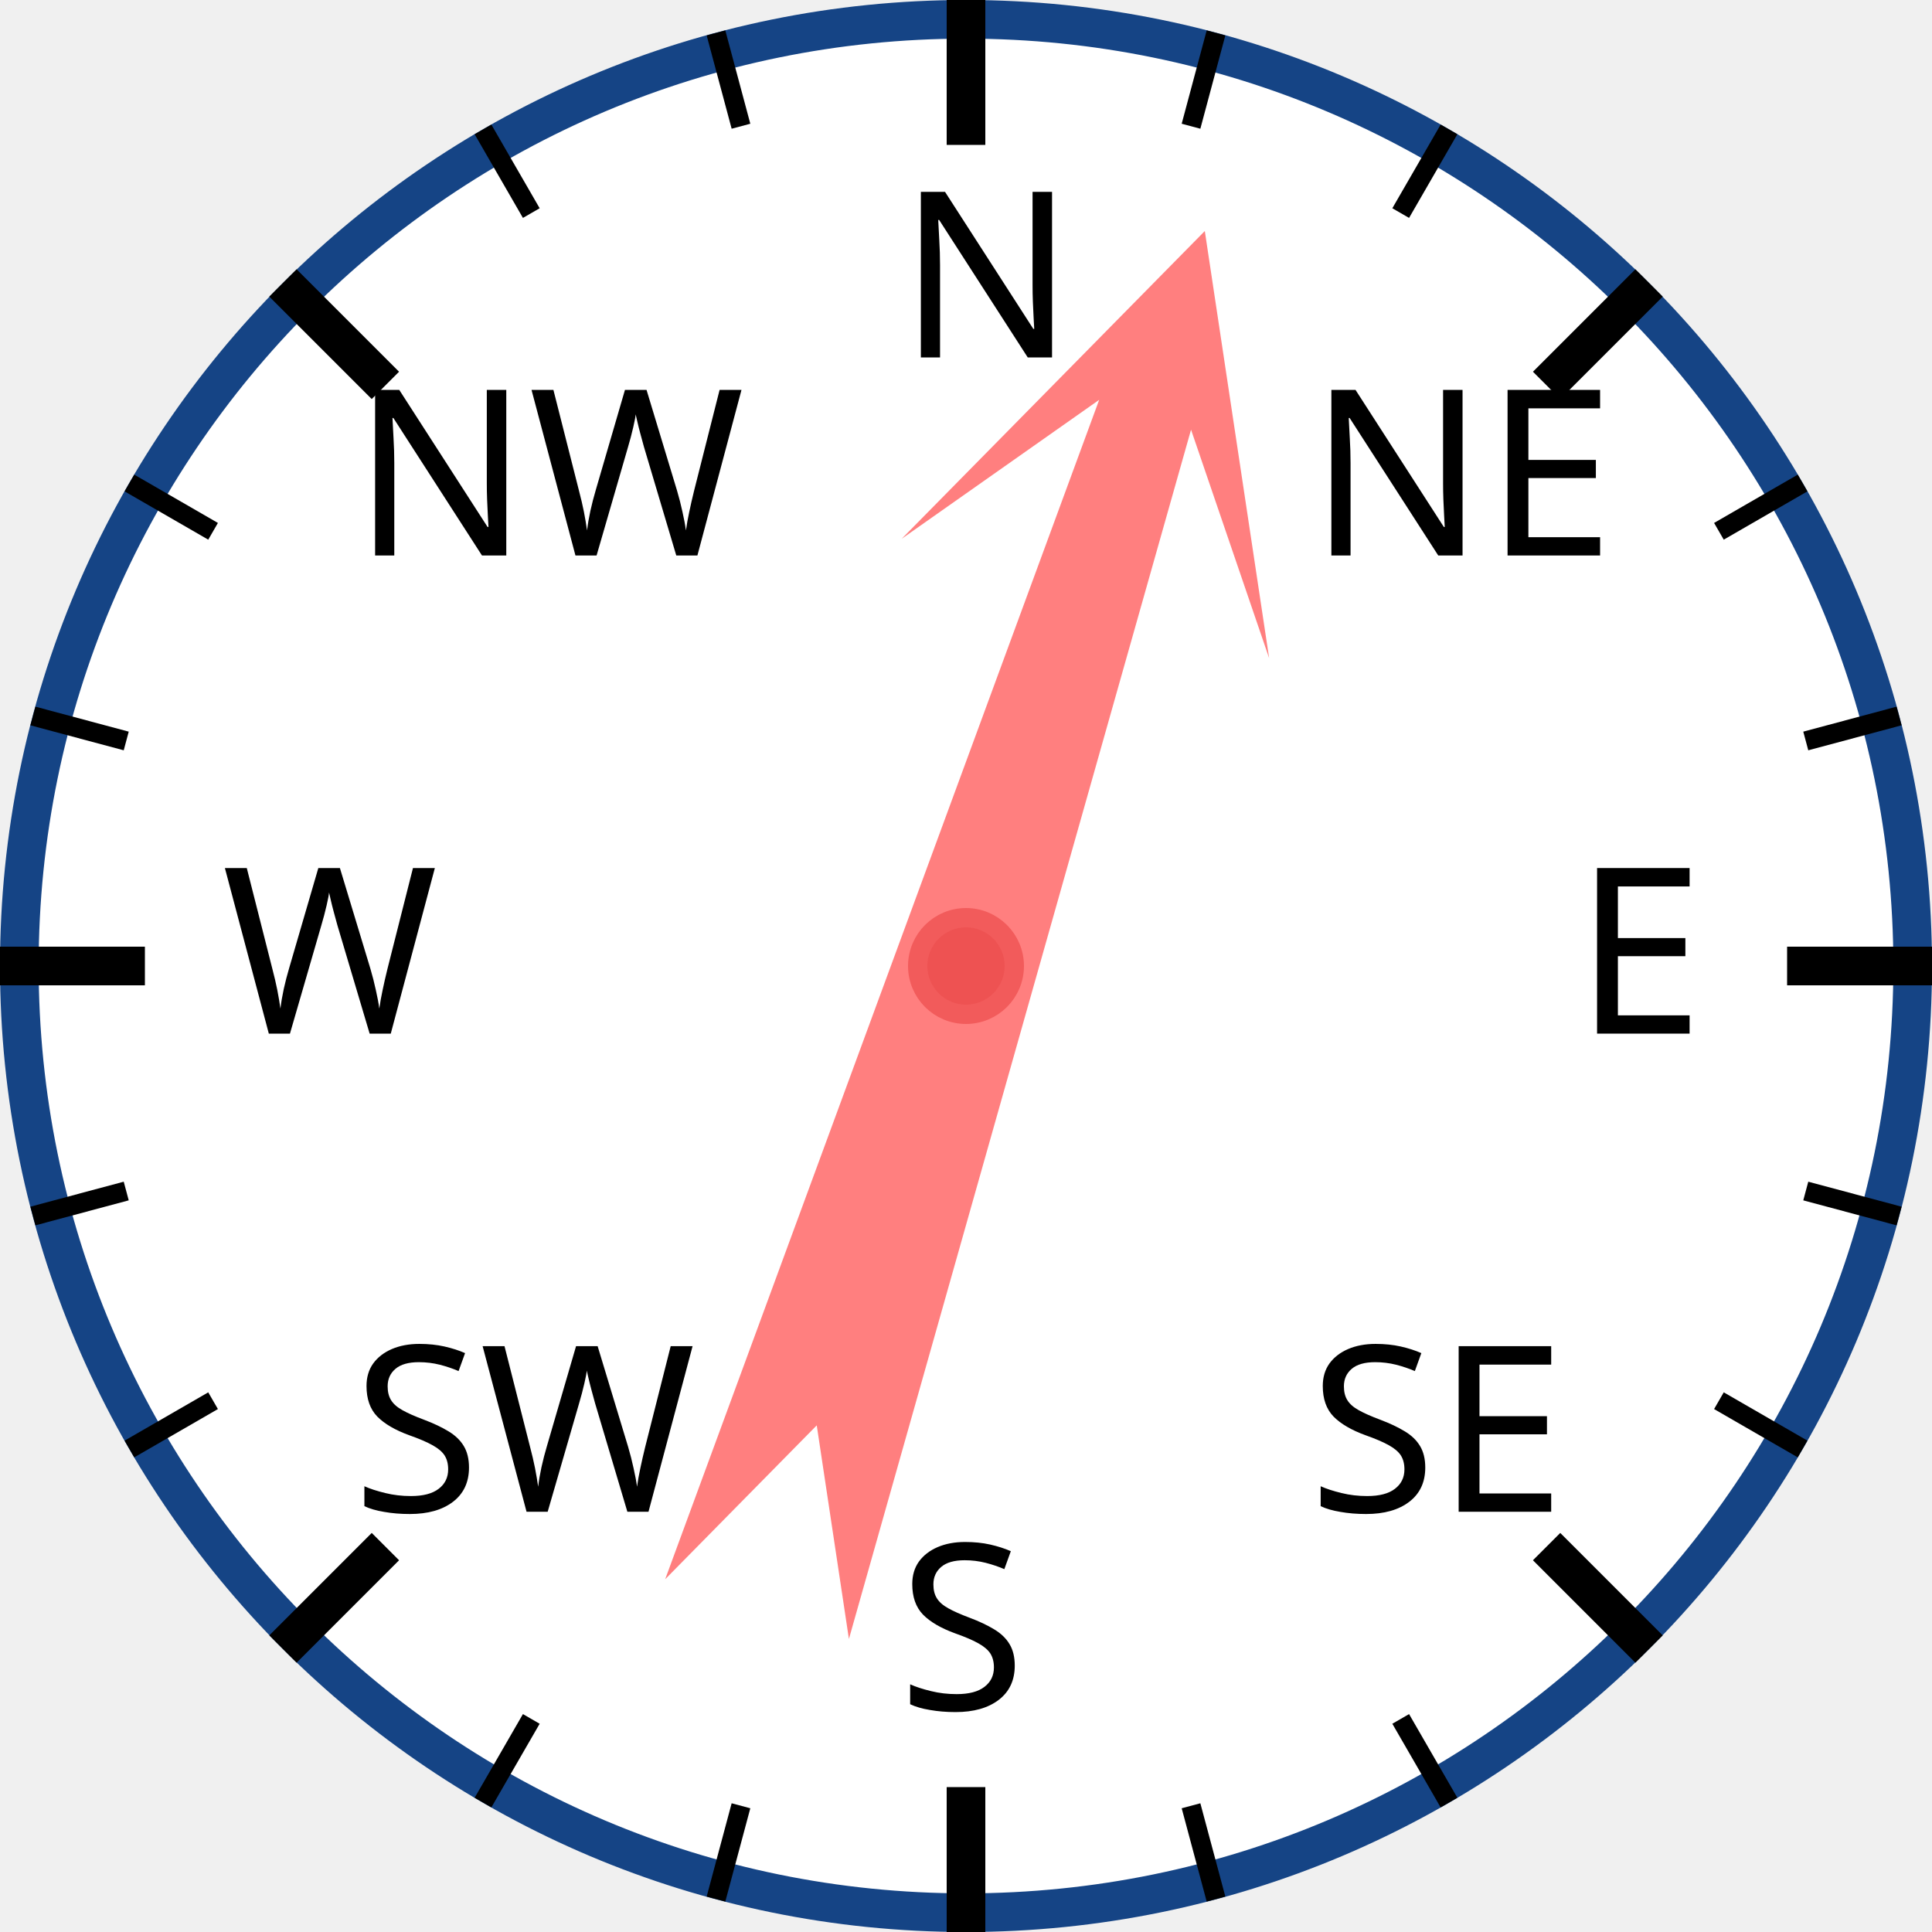
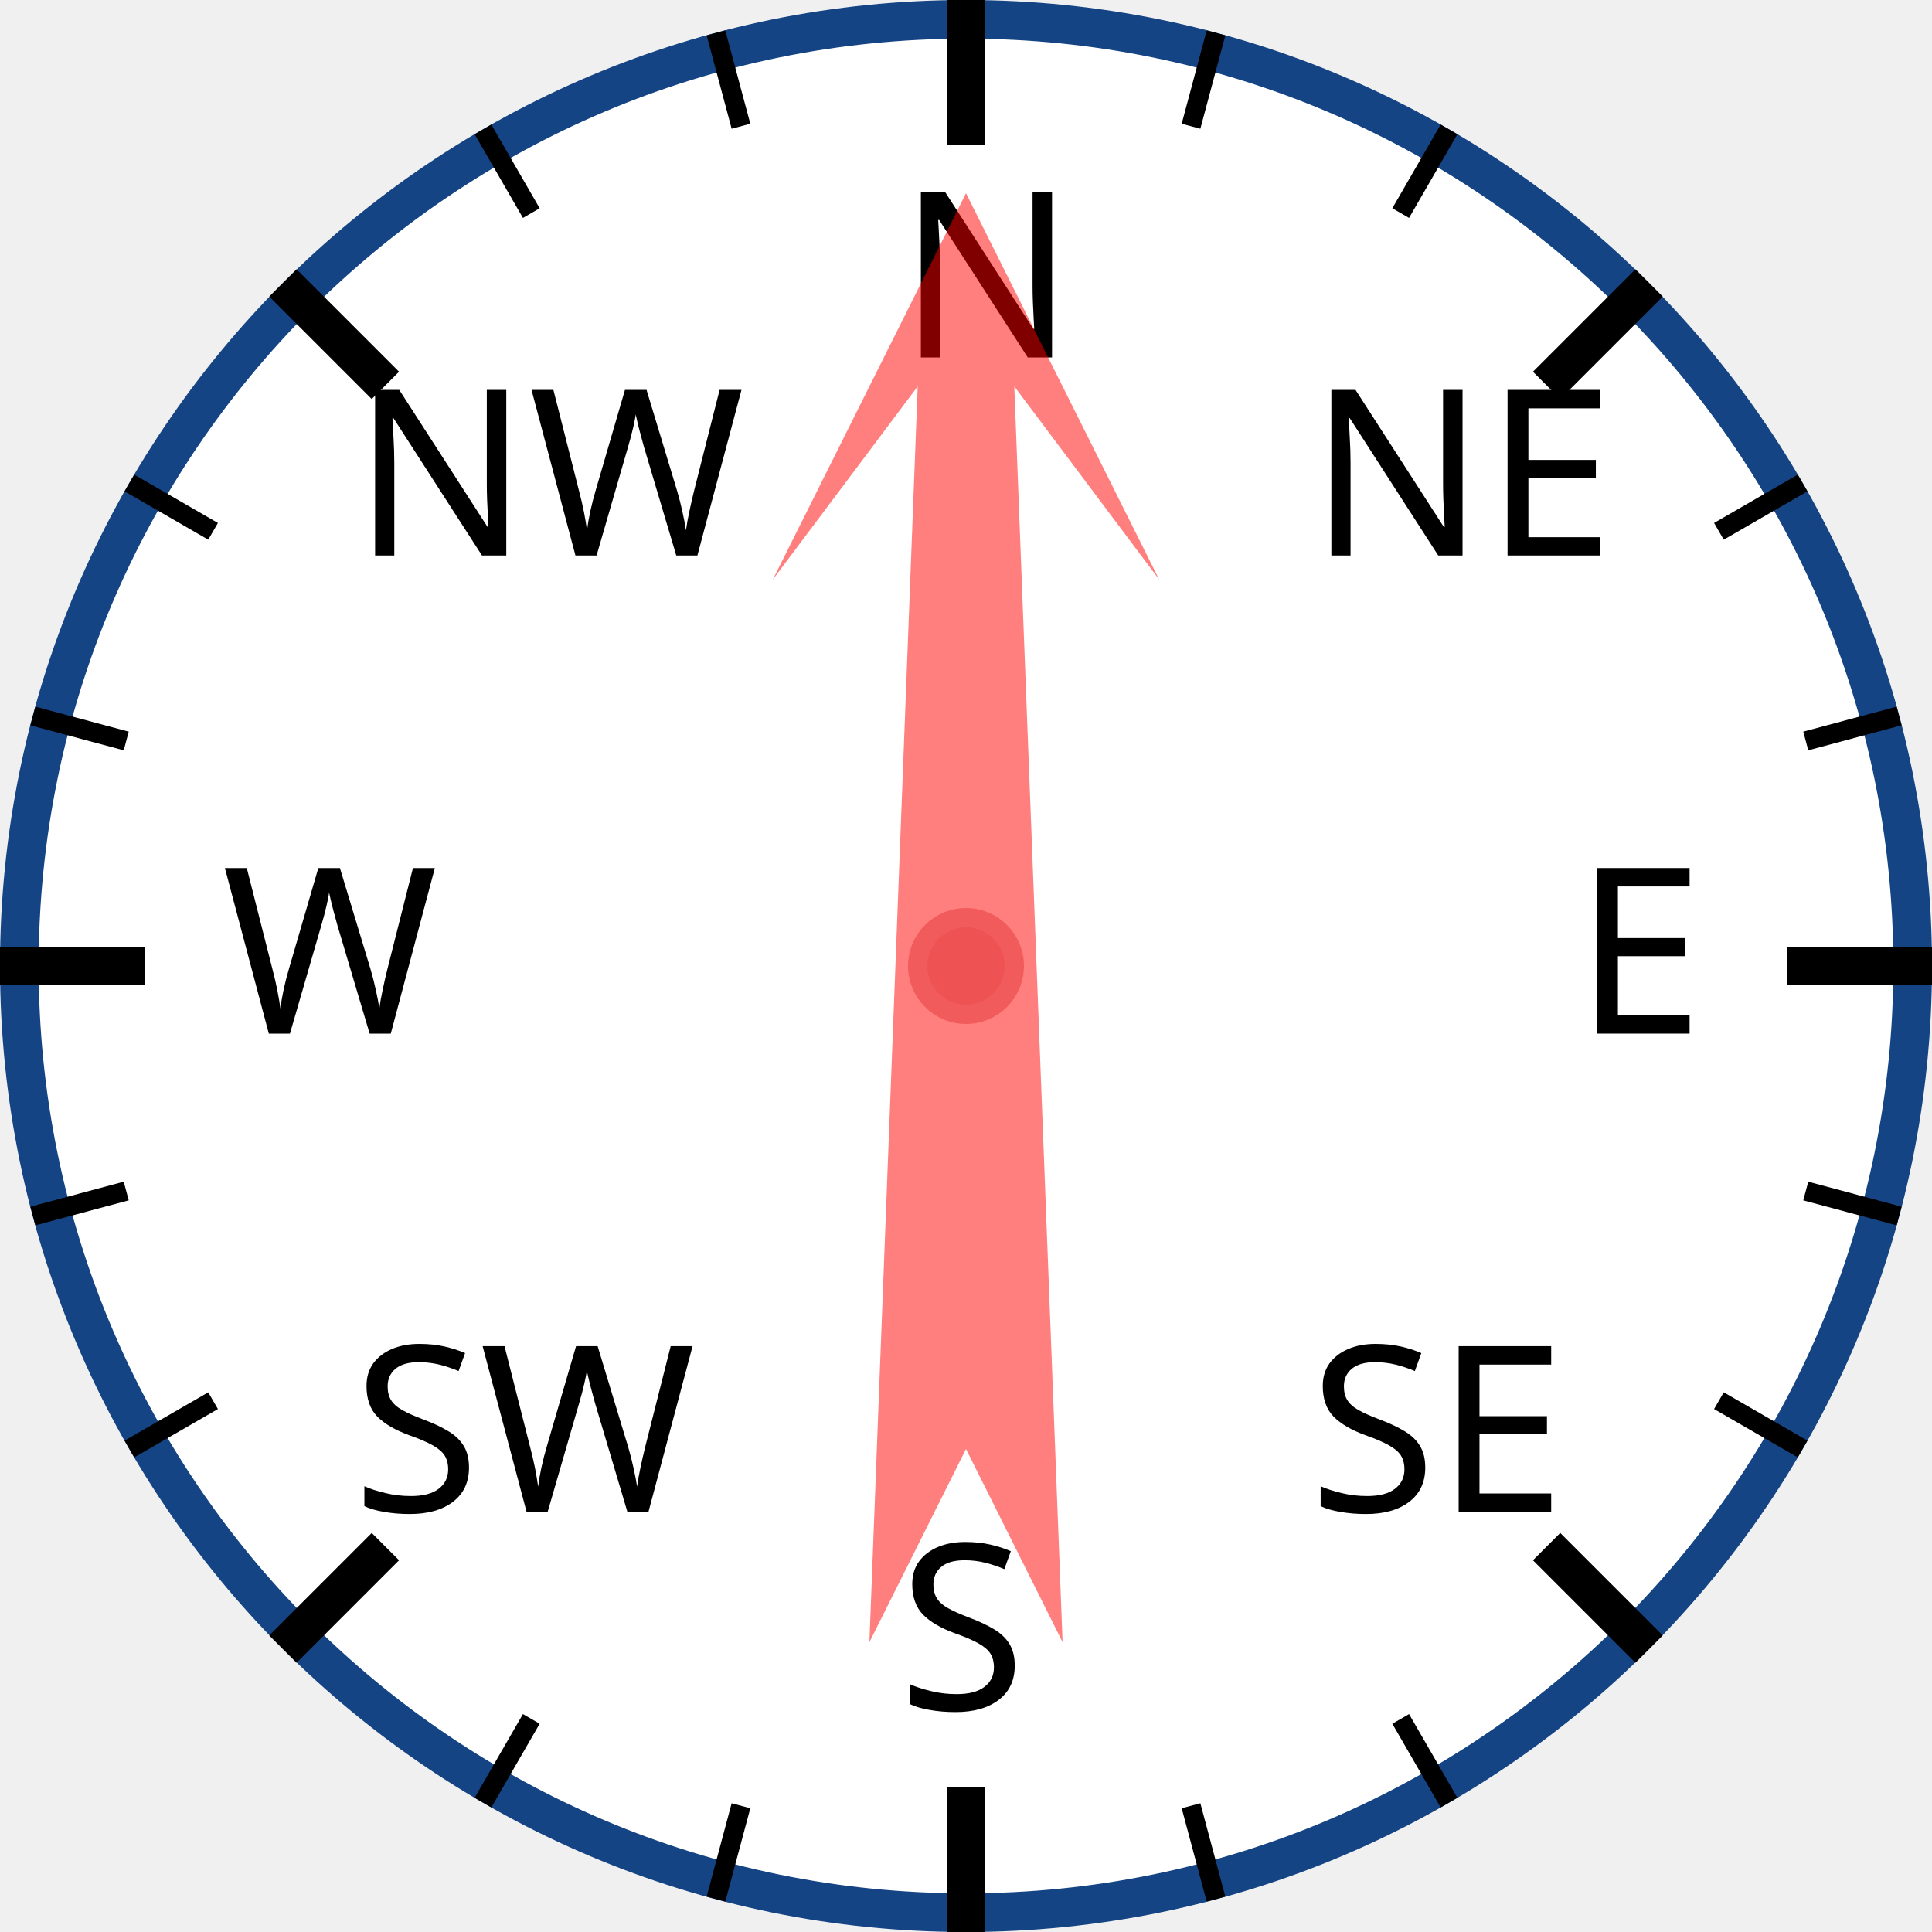
<svg xmlns="http://www.w3.org/2000/svg" width="120px" height="120px" viewBox="0 0 200 200">
  <circle cx="100" cy="100" r="98" style="fill: white; stroke: #154485; stroke-width: 4;" />
  <text x="93.0" y="37.0" style="font-family: sans-serif; font-size: 18pt;">N</text>
  <line x1="100.0" y1="0.0" x2="100.0" y2="15.0" style="stroke: black; stroke-width: 4;" />
  <line x1="74.118" y1="3.407" x2="76.706" y2="13.067" style="stroke: black; stroke-width: 2;" />
  <line x1="50" y1="13.397" x2="55" y2="22.058" style="stroke: black; stroke-width: 2;" />
  <text x="36.503" y="57.503" style="font-family: sans-serif; font-size: 18pt;">NW</text>
  <line x1="29.289" y1="29.289" x2="39.896" y2="39.896" style="stroke: black; stroke-width: 4;" />
  <line x1="13.397" y1="50" x2="22.058" y2="55" style="stroke: black; stroke-width: 2;" />
  <line x1="3.407" y1="74.118" x2="13.067" y2="76.706" style="stroke: black; stroke-width: 2;" />
  <text x="23.0" y="107.0" style="font-family: sans-serif; font-size: 18pt;">W</text>
  <line x1="0.0" y1="100.0" x2="15.0" y2="100.0" style="stroke: black; stroke-width: 4;" />
  <line x1="3.407" y1="125.882" x2="13.067" y2="123.294" style="stroke: black; stroke-width: 2;" />
  <line x1="13.397" y1="150" x2="22.058" y2="145" style="stroke: black; stroke-width: 2;" />
  <text x="36.503" y="156.497" style="font-family: sans-serif; font-size: 18pt;">SW</text>
  <line x1="29.289" y1="170.711" x2="39.896" y2="160.104" style="stroke: black; stroke-width: 4;" />
  <line x1="50" y1="186.603" x2="55" y2="177.942" style="stroke: black; stroke-width: 2;" />
  <line x1="74.118" y1="196.593" x2="76.706" y2="186.933" style="stroke: black; stroke-width: 2;" />
  <text x="93" y="177.0" style="font-family: sans-serif; font-size: 18pt;">S</text>
  <line x1="100" y1="200.0" x2="100" y2="185.0" style="stroke: black; stroke-width: 4;" />
  <line x1="125.882" y1="196.593" x2="123.294" y2="186.933" style="stroke: black; stroke-width: 2;" />
  <line x1="150.0" y1="186.603" x2="145.0" y2="177.942" style="stroke: black; stroke-width: 2;" />
  <text x="135.497" y="156.497" style="font-family: sans-serif; font-size: 18pt;">SE</text>
  <line x1="170.711" y1="170.711" x2="160.104" y2="160.104" style="stroke: black; stroke-width: 4;" />
  <line x1="186.603" y1="150" x2="177.942" y2="145" style="stroke: black; stroke-width: 2;" />
  <line x1="196.593" y1="125.882" x2="186.933" y2="123.294" style="stroke: black; stroke-width: 2;" />
  <text x="163.0" y="107" style="font-family: sans-serif; font-size: 18pt;">E</text>
  <line x1="200.0" y1="100" x2="185.0" y2="100" style="stroke: black; stroke-width: 4;" />
  <line x1="196.593" y1="74.118" x2="186.933" y2="76.706" style="stroke: black; stroke-width: 2;" />
  <line x1="186.603" y1="50" x2="177.942" y2="55" style="stroke: black; stroke-width: 2;" />
  <text x="135.497" y="57.503" style="font-family: sans-serif; font-size: 18pt;">NE</text>
  <line x1="170.711" y1="29.289" x2="160.104" y2="39.896" style="stroke: black; stroke-width: 4;" />
  <line x1="150" y1="13.397" x2="145" y2="22.058" style="stroke: black; stroke-width: 2;" />
  <line x1="125.882" y1="3.407" x2="123.294" y2="13.067" style="stroke: black; stroke-width: 2;" />
-   <polygon points="100 20 120 60 105 40 110 170 100 150 90 170 95 40 80 60" style="fill: red; fill-opacity: 0.5;" transform="rotate(18,100,100)" />
+   <polygon points="100 20 120 60 105 40 110 170 100 150 90 170 95 40 80 60" style="fill: red; fill-opacity: 0.5;" transform="rotate(0,100,100)" />
  <circle cx="100" cy="100" r="5" style="fill: #EE5252; stroke: #F25B5B; stroke-width: 2;" />
</svg>
